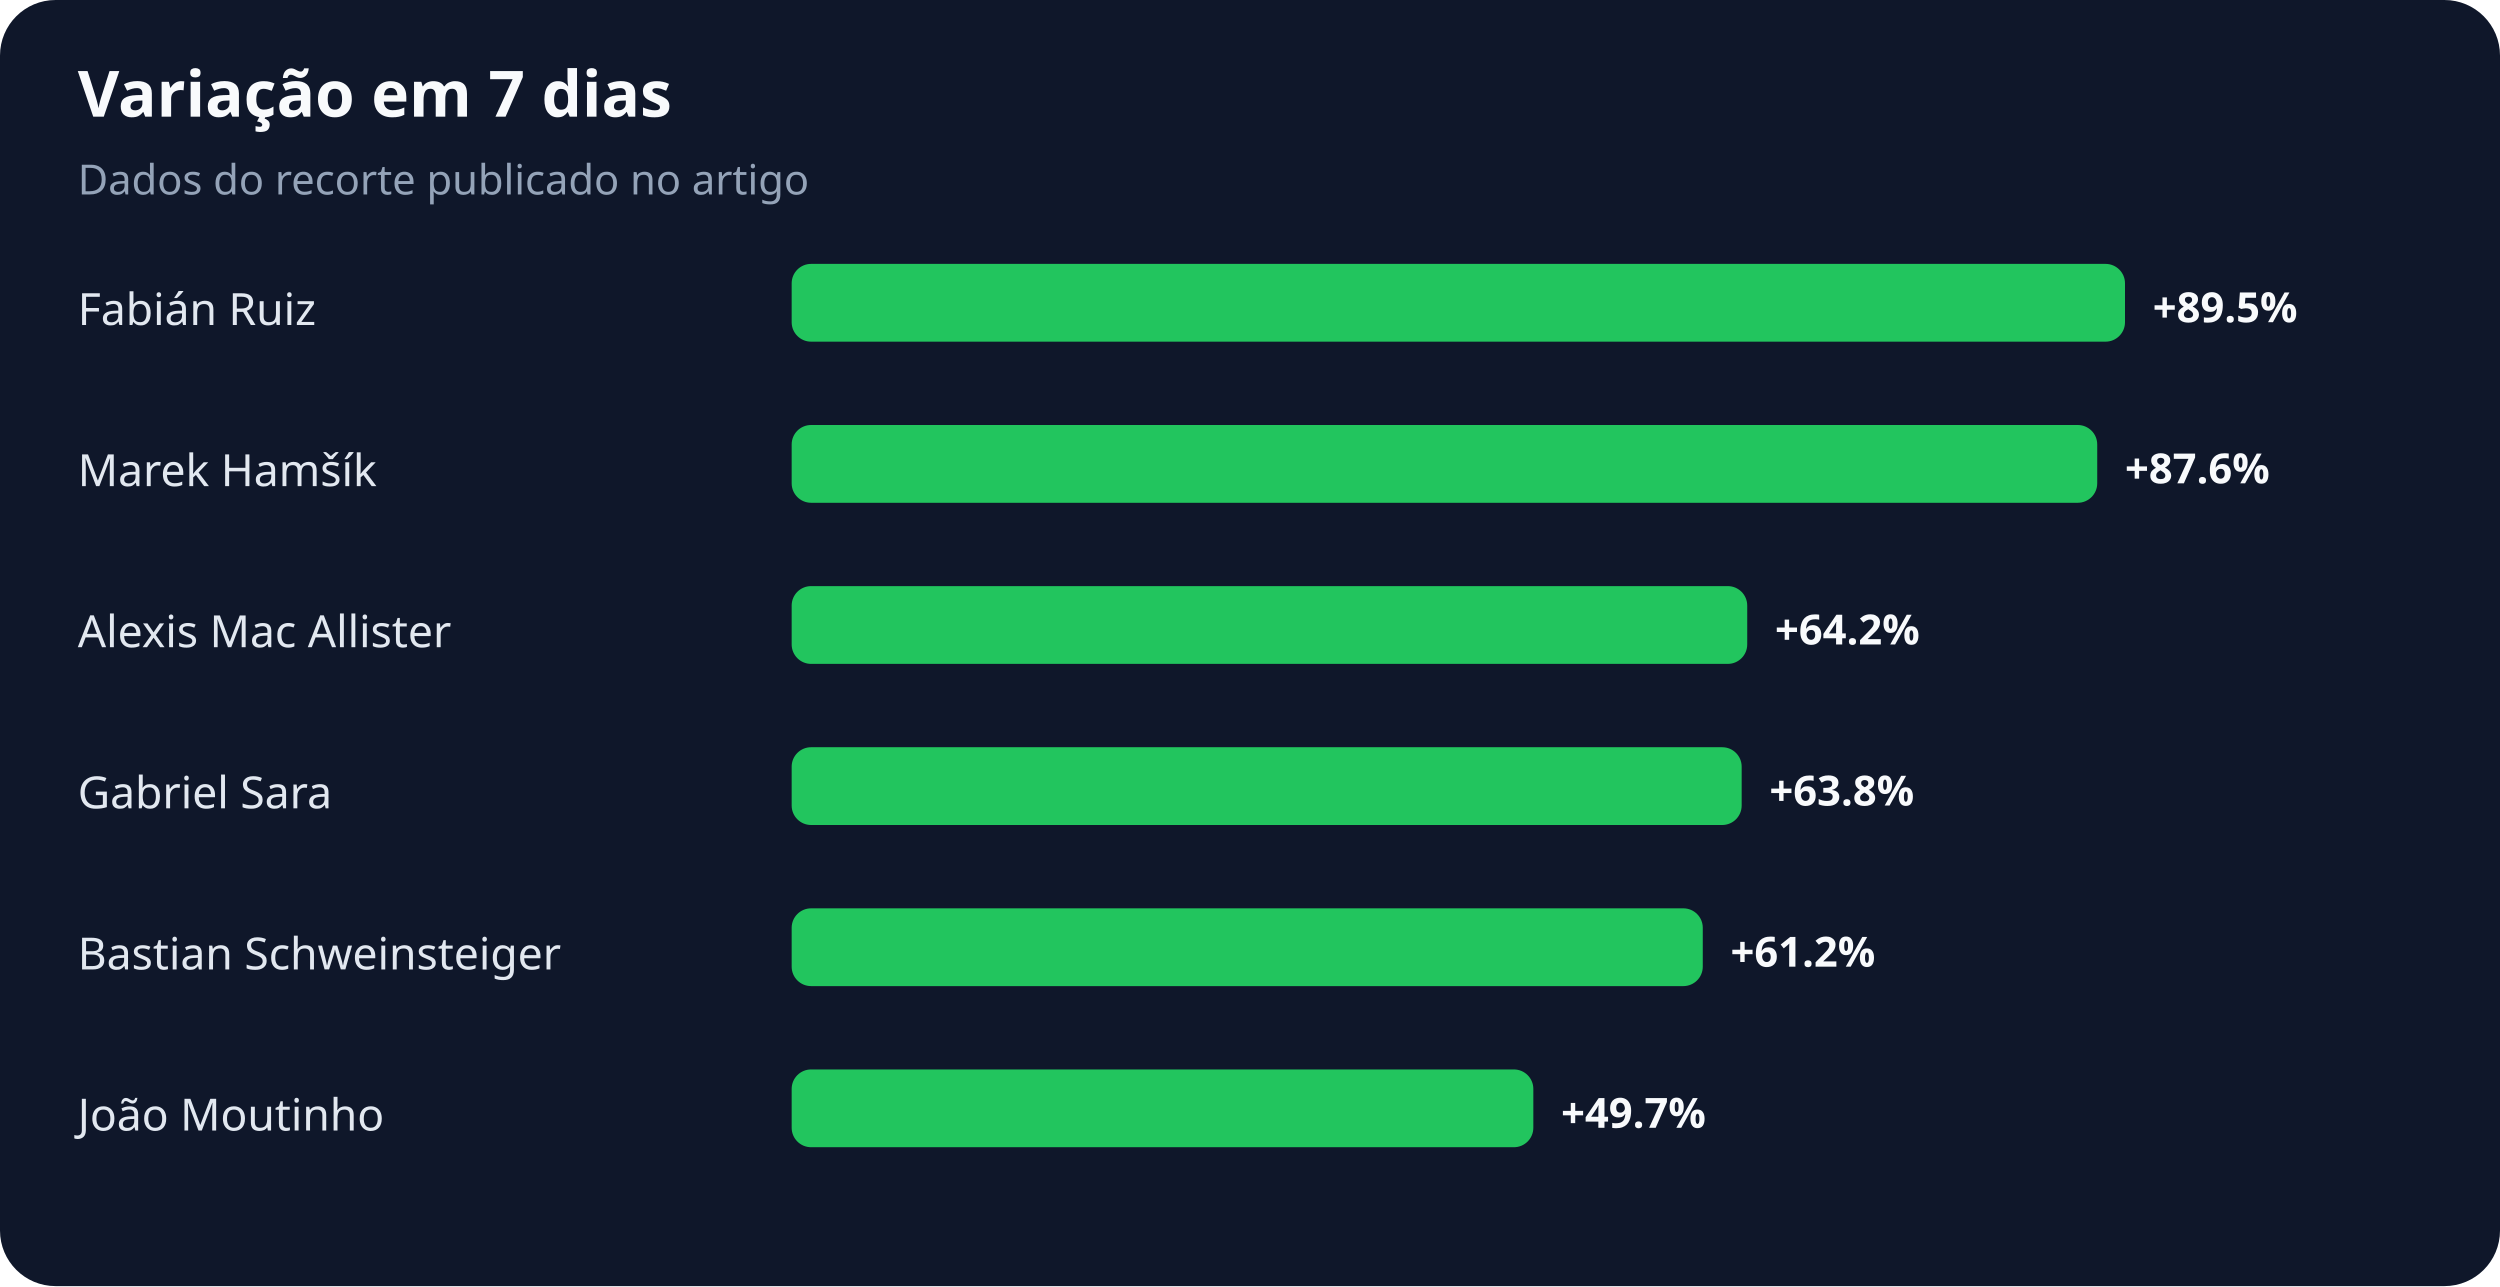
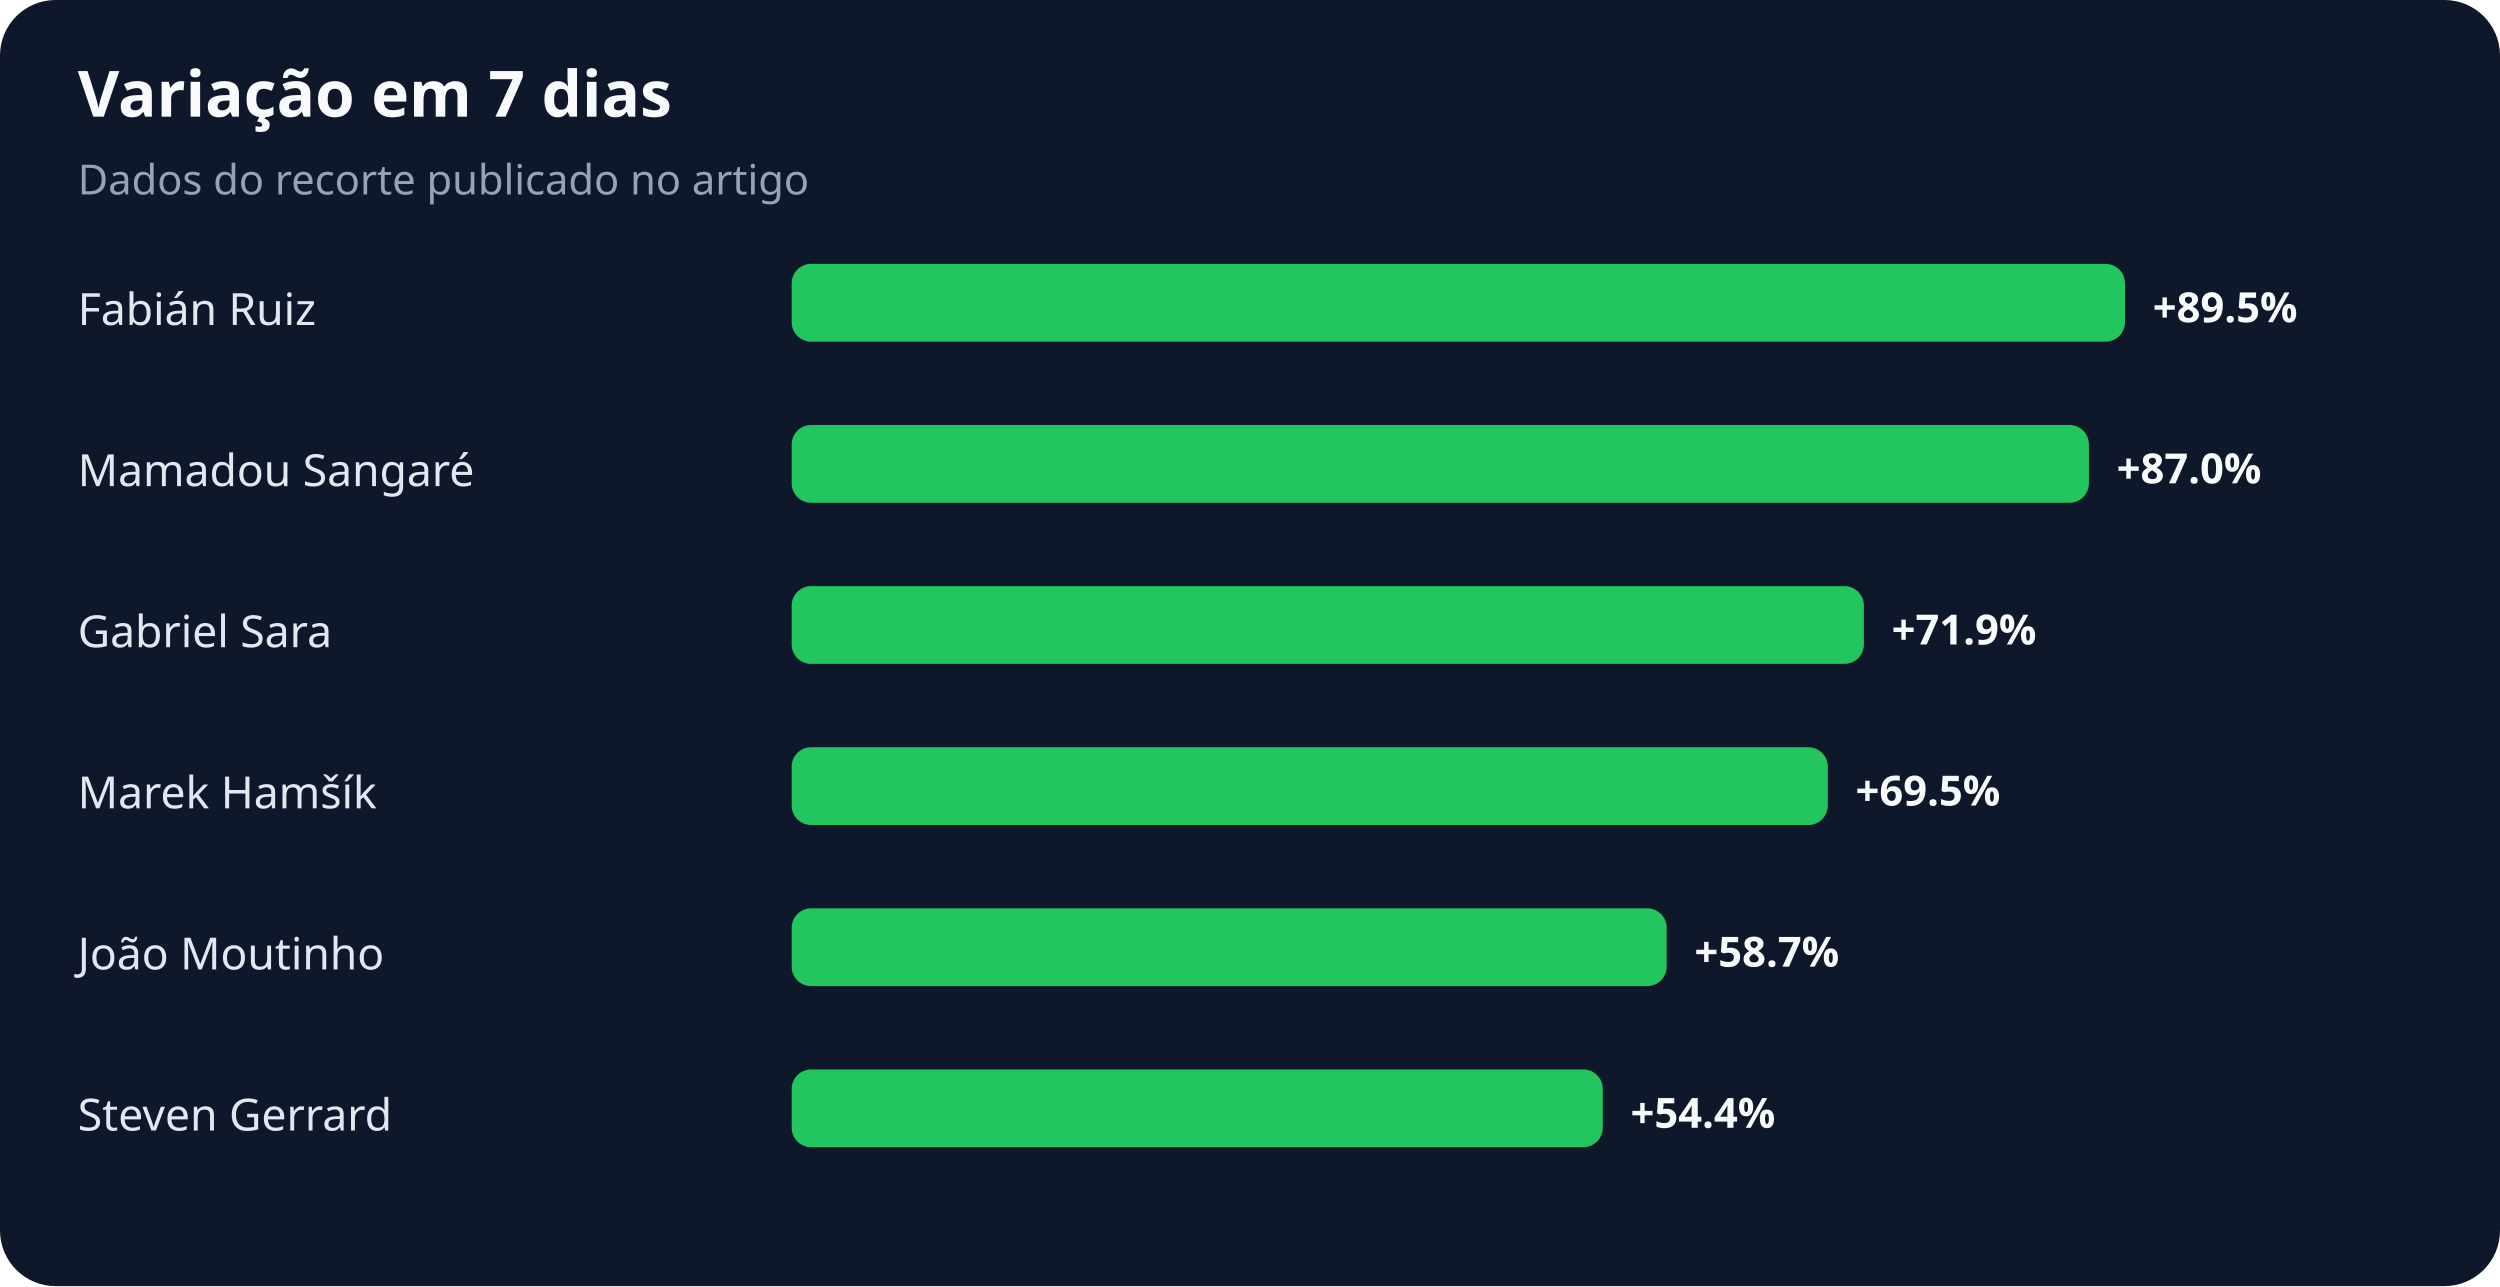
<svg xmlns="http://www.w3.org/2000/svg" width="900" height="463" viewBox="0 0 900 463" role="img" aria-labelledby="title desc">
  <rect width="100%" height="100%" rx="20" fill="#0f172a" />
  <text x="28" y="42" fill="#f8fafc" font-family="system-ui,sans-serif" font-size="23" font-weight="700">Variação em 7 dias</text>
  <text x="28" y="70" fill="#94a3b8" font-family="system-ui,sans-serif" font-size="15">Dados do recorte publicado no artigo</text>
  <text x="28" y="117" fill="#e2e8f0" font-family="system-ui,sans-serif" font-size="16">Fabián Ruiz</text>
  <rect x="285" y="95" width="480" height="28" rx="7" fill="#22c55e" />
  <text x="775" y="116" fill="#f8fafc" font-family="system-ui,sans-serif" font-size="15" font-weight="700">+89.5%</text>
-   <text x="28" y="175" fill="#e2e8f0" font-family="system-ui,sans-serif" font-size="16">Marek Hamšík</text>
-   <rect x="285" y="153" width="470" height="28" rx="7" fill="#22c55e" />
-   <text x="765" y="174" fill="#f8fafc" font-family="system-ui,sans-serif" font-size="15" font-weight="700">+87.6%</text>
-   <text x="28" y="233" fill="#e2e8f0" font-family="system-ui,sans-serif" font-size="16">Alexis Mac Allister</text>
-   <rect x="285" y="211" width="344" height="28" rx="7" fill="#22c55e" />
-   <text x="639" y="232" fill="#f8fafc" font-family="system-ui,sans-serif" font-size="15" font-weight="700">+64.2%</text>
-   <text x="28" y="291" fill="#e2e8f0" font-family="system-ui,sans-serif" font-size="16">Gabriel Sara</text>
-   <rect x="285" y="269" width="342" height="28" rx="7" fill="#22c55e" />
-   <text x="637" y="290" fill="#f8fafc" font-family="system-ui,sans-serif" font-size="15" font-weight="700">+63.8%</text>
-   <text x="28" y="349" fill="#e2e8f0" font-family="system-ui,sans-serif" font-size="16">Bastian Schweinsteiger</text>
-   <rect x="285" y="327" width="328" height="28" rx="7" fill="#22c55e" />
-   <text x="623" y="348" fill="#f8fafc" font-family="system-ui,sans-serif" font-size="15" font-weight="700">+61.2%</text>
-   <text x="28" y="407" fill="#e2e8f0" font-family="system-ui,sans-serif" font-size="16">João Moutinho</text>
-   <rect x="285" y="385" width="267" height="28" rx="7" fill="#22c55e" />
-   <text x="562" y="406" fill="#f8fafc" font-family="system-ui,sans-serif" font-size="15" font-weight="700">+49.7%</text>
+   <text x="28" y="175" fill="#e2e8f0" font-family="system-ui,sans-serif" font-size="16">Mamadou Sangaré</text>
+   <rect x="285" y="153" width="467" height="28" rx="7" fill="#22c55e" />
+   <text x="762" y="174" fill="#f8fafc" font-family="system-ui,sans-serif" font-size="15" font-weight="700">+87.0%</text>
+   <text x="28" y="233" fill="#e2e8f0" font-family="system-ui,sans-serif" font-size="16">Gabriel Sara</text>
+   <rect x="285" y="211" width="386" height="28" rx="7" fill="#22c55e" />
+   <text x="681" y="232" fill="#f8fafc" font-family="system-ui,sans-serif" font-size="15" font-weight="700">+71.9%</text>
+   <text x="28" y="291" fill="#e2e8f0" font-family="system-ui,sans-serif" font-size="16">Marek Hamšík</text>
+   <rect x="285" y="269" width="373" height="28" rx="7" fill="#22c55e" />
+   <text x="668" y="290" fill="#f8fafc" font-family="system-ui,sans-serif" font-size="15" font-weight="700">+69.5%</text>
+   <text x="28" y="349" fill="#e2e8f0" font-family="system-ui,sans-serif" font-size="16">João Moutinho</text>
+   <rect x="285" y="327" width="315" height="28" rx="7" fill="#22c55e" />
+   <text x="610" y="348" fill="#f8fafc" font-family="system-ui,sans-serif" font-size="15" font-weight="700">+58.7%</text>
+   <text x="28" y="407" fill="#e2e8f0" font-family="system-ui,sans-serif" font-size="16">Steven Gerrard</text>
+   <rect x="285" y="385" width="292" height="28" rx="7" fill="#22c55e" />
+   <text x="587" y="406" fill="#f8fafc" font-family="system-ui,sans-serif" font-size="15" font-weight="700">+54.4%</text>
</svg>
